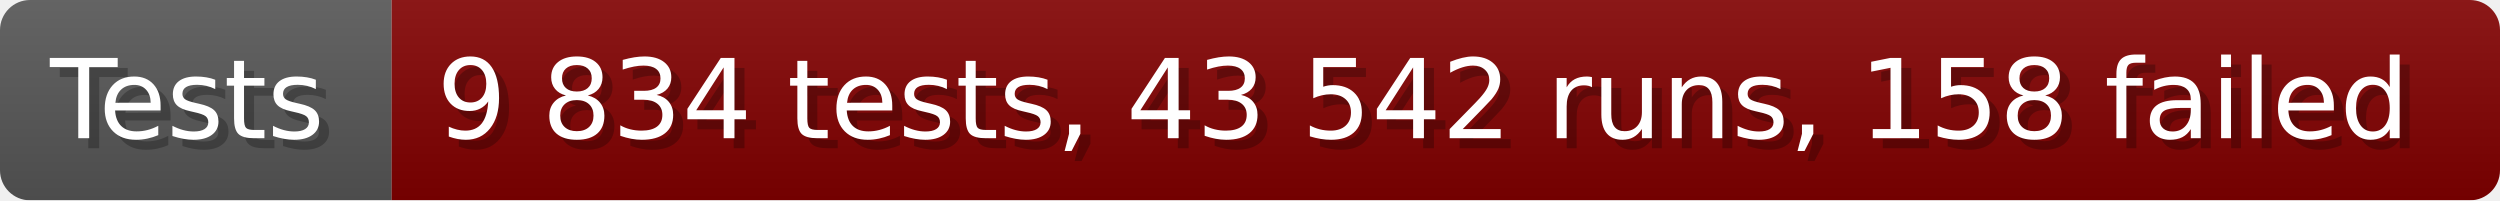
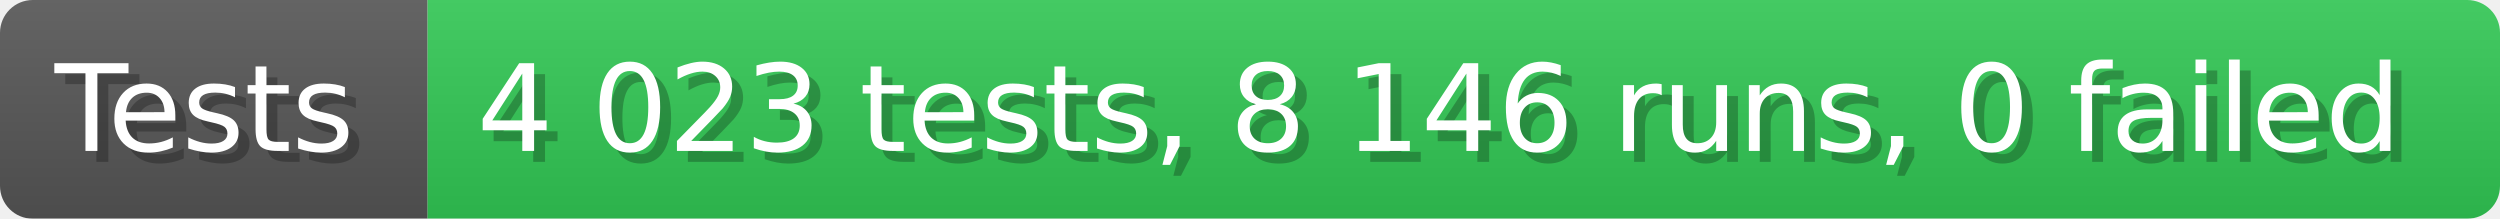
- <svg xmlns="http://www.w3.org/2000/svg" width="249.6" height="20" viewBox="0 0 2496 200" role="img" aria-label="Tests: 9 834 tests, 43 542 runs, 158 failed">
+ <svg xmlns="http://www.w3.org/2000/svg" width="228.6" height="20" viewBox="0 0 2286 200" role="img" aria-label="Tests: 4 023 tests, 8 146 runs, 0 failed">
  <linearGradient id="a" x2="0" y2="100%">
    <stop offset="0" stop-opacity=".1" stop-color="#EEE" />
    <stop offset="1" stop-opacity=".1" />
  </linearGradient>
  <mask id="m">
-     <rect width="2496" height="200" rx="30" fill="#FFF" />
+     <rect width="2286" height="200" rx="30" fill="#FFF" />
  </mask>
  <g mask="url(#m)">
    <rect width="391" height="200" fill="#555" />
-     <rect width="2105" height="200" fill="#800000" x="391" />
-     <rect width="2496" height="200" fill="url(#a)" />
+     <rect width="1895" height="200" fill="#31c653" x="391" />
+     <rect width="2286" height="200" fill="url(#a)" />
  </g>
  <g aria-hidden="true" fill="#fff" text-anchor="start" font-family="Verdana,DejaVu Sans,sans-serif" font-size="110">
    <text x="60" y="148" textLength="291" fill="#000" opacity="0.25">Tests</text>
    <text x="50" y="138" textLength="291">Tests</text>
-     <text x="446" y="148" textLength="2005" fill="#000" opacity="0.25">9 834 tests, 43 542 runs, 158 failed</text>
-     <text x="436" y="138" textLength="2005">9 834 tests, 43 542 runs, 158 failed</text>
+     <text x="446" y="148" textLength="1795" fill="#000" opacity="0.25">4 023 tests, 8 146 runs, 0 failed</text>
+     <text x="436" y="138" textLength="1795">4 023 tests, 8 146 runs, 0 failed</text>
  </g>
</svg>
